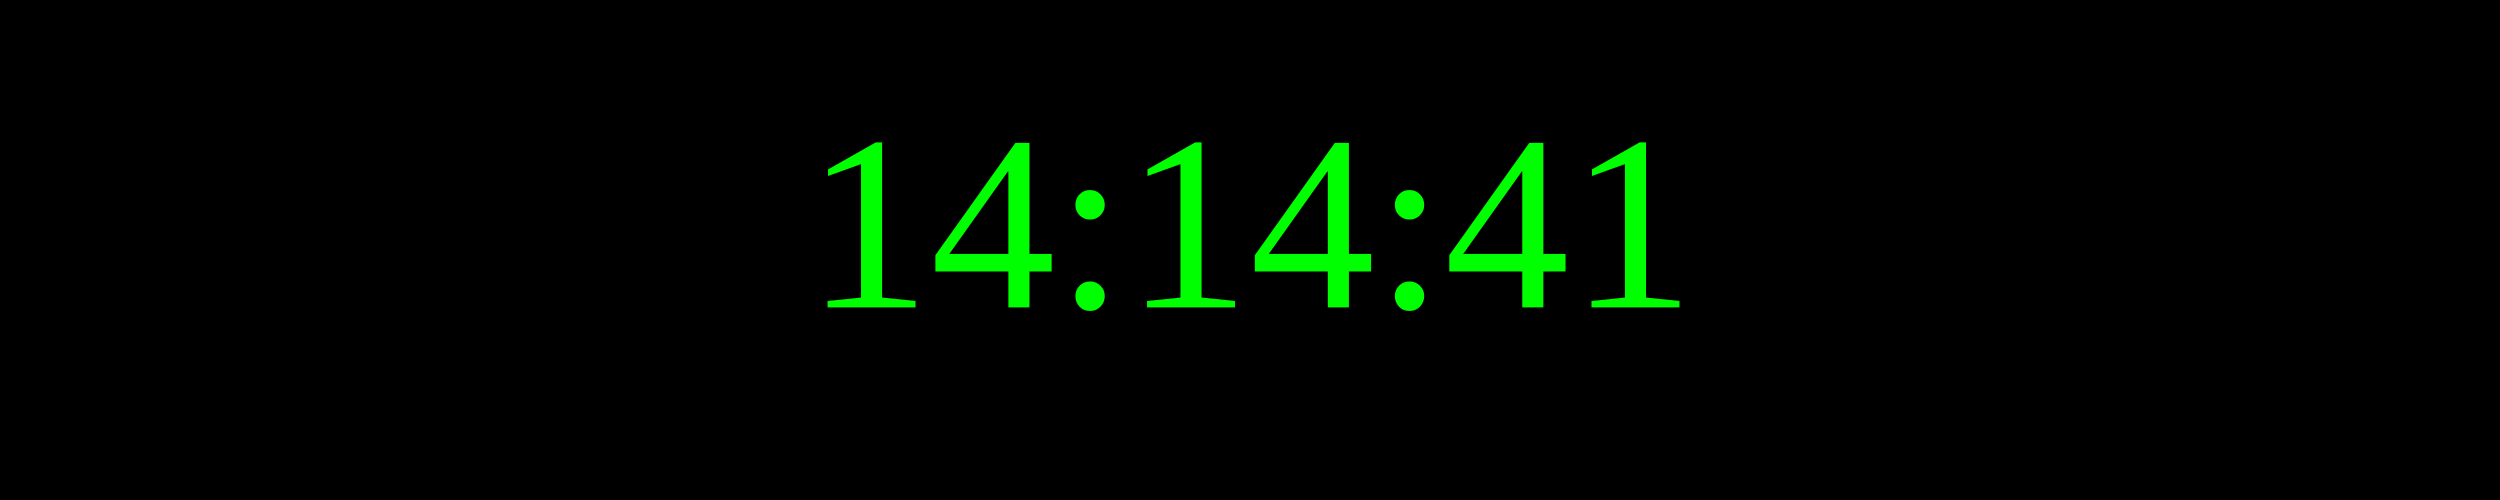
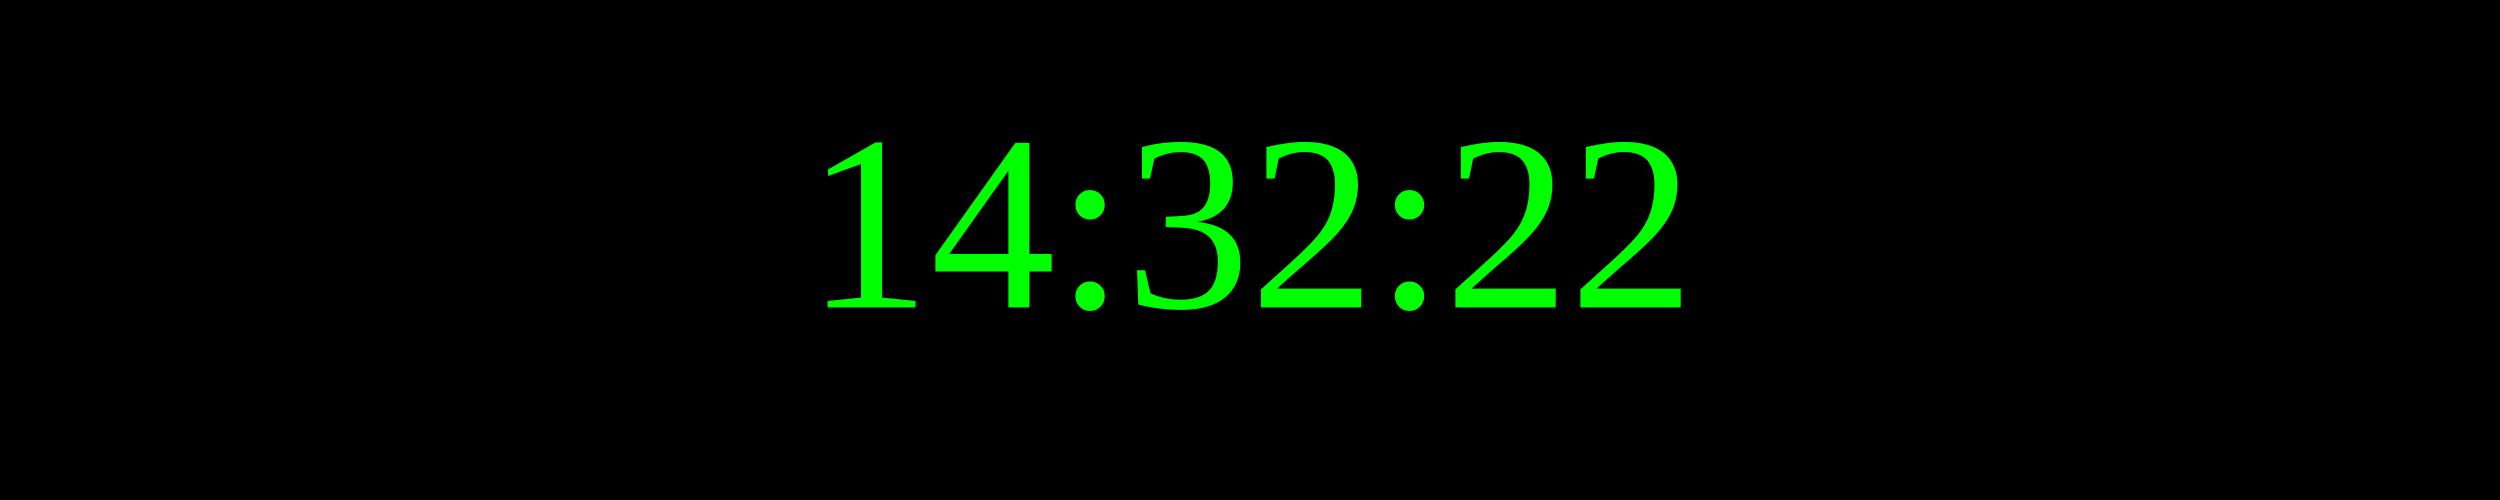
<svg xmlns="http://www.w3.org/2000/svg" width="250" height="50">
  <rect width="100%" height="100%" fill="black" />
  <text x="50%" y="50%" font-size="25" fill="lime" text-anchor="middle" dominant-baseline="middle">
- 14:14:41
+ 14:32:22
</text>
</svg>
